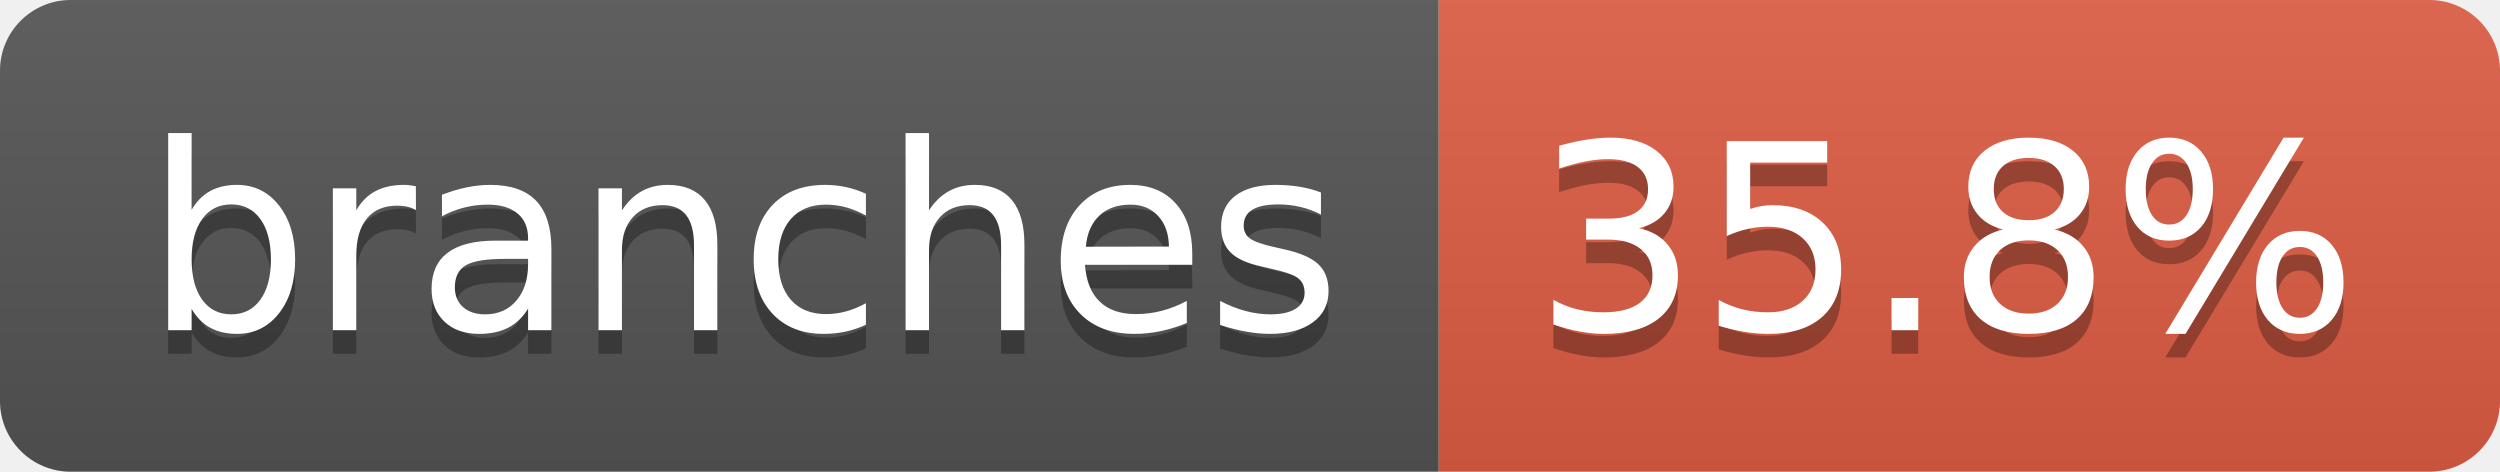
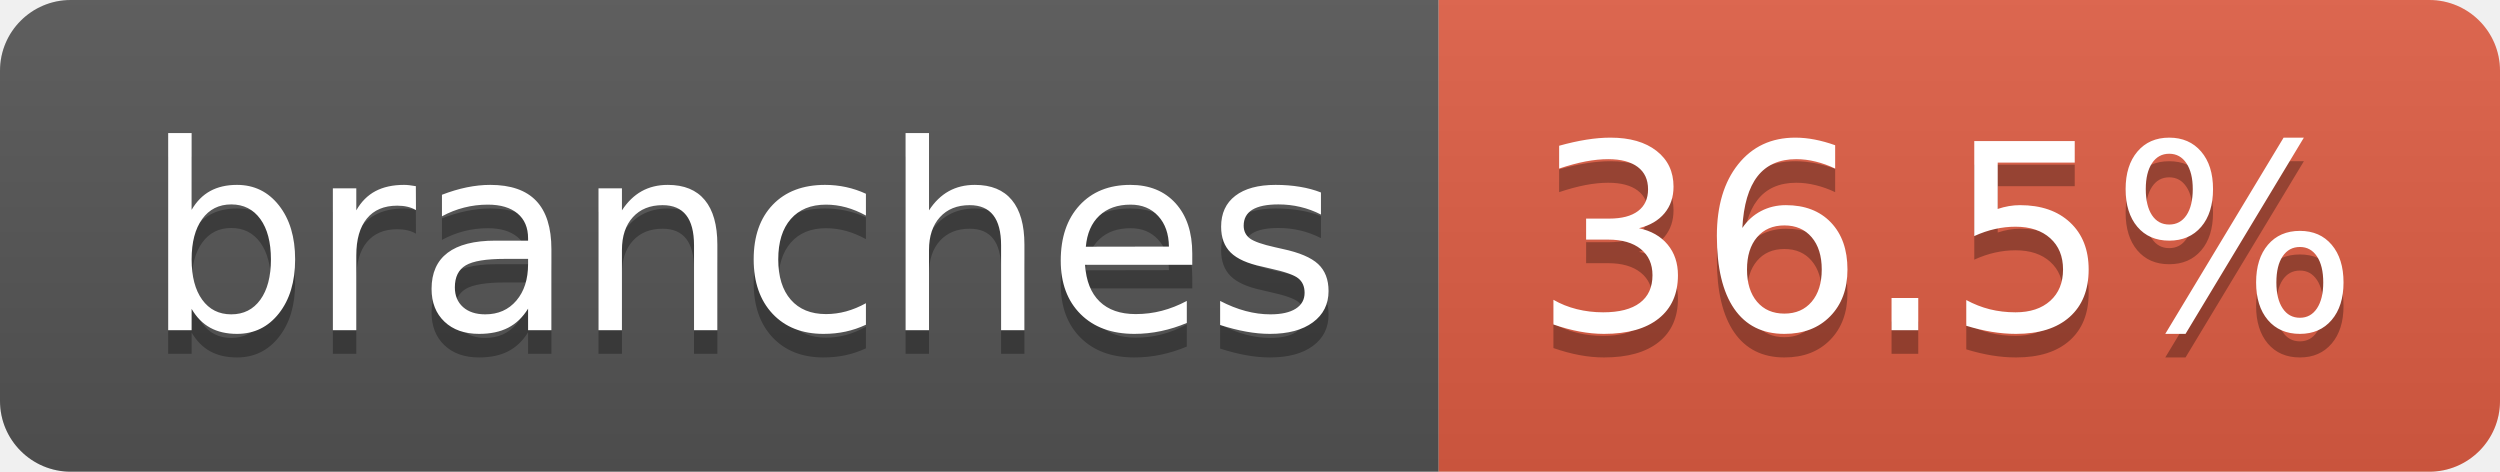
- <svg xmlns="http://www.w3.org/2000/svg" width="106" height="20" role="img" aria-label="branches: 35.8%">
+ <svg xmlns="http://www.w3.org/2000/svg" width="106" height="20" role="img" aria-label="branches: 36.5%">
  <linearGradient id="s" x2="0" y2="100%">
    <stop offset="0" stop-color="#bbb" stop-opacity=".1" />
    <stop offset="1" stop-opacity=".1" />
  </linearGradient>
  <clipPath id="r">
    <rect width="106" height="20" rx="3" fill="#fff" />
  </clipPath>
  <g clip-path="url(#r)">
    <rect width="61" height="20" fill="#555" />
    <rect x="61" width="45" height="20" fill="#e05d44" />
    <rect width="106" height="20" fill="url(#s)" />
  </g>
  <g fill="#fff" text-anchor="middle" font-family="Verdana,Geneva,DejaVu Sans,sans-serif" text-rendering="geometricPrecision" font-size="110">
    <text aria-hidden="true" x="315" y="150" fill="#010101" fill-opacity=".3" transform="scale(.1)" textLength="507">branches</text>
    <text x="315" y="140" transform="scale(.1)" fill="#fff" textLength="507">branches</text>
-     <text aria-hidden="true" x="825" y="150" fill="#010101" fill-opacity=".3" transform="scale(.1)" textLength="350">35.8%</text>
-     <text x="825" y="140" transform="scale(.1)" fill="#fff" textLength="350">35.8%</text>
+     <text aria-hidden="true" x="825" y="150" fill="#010101" fill-opacity=".3" transform="scale(.1)" textLength="350">36.5%</text>
+     <text x="825" y="140" transform="scale(.1)" fill="#fff" textLength="350">36.5%</text>
  </g>
</svg>
